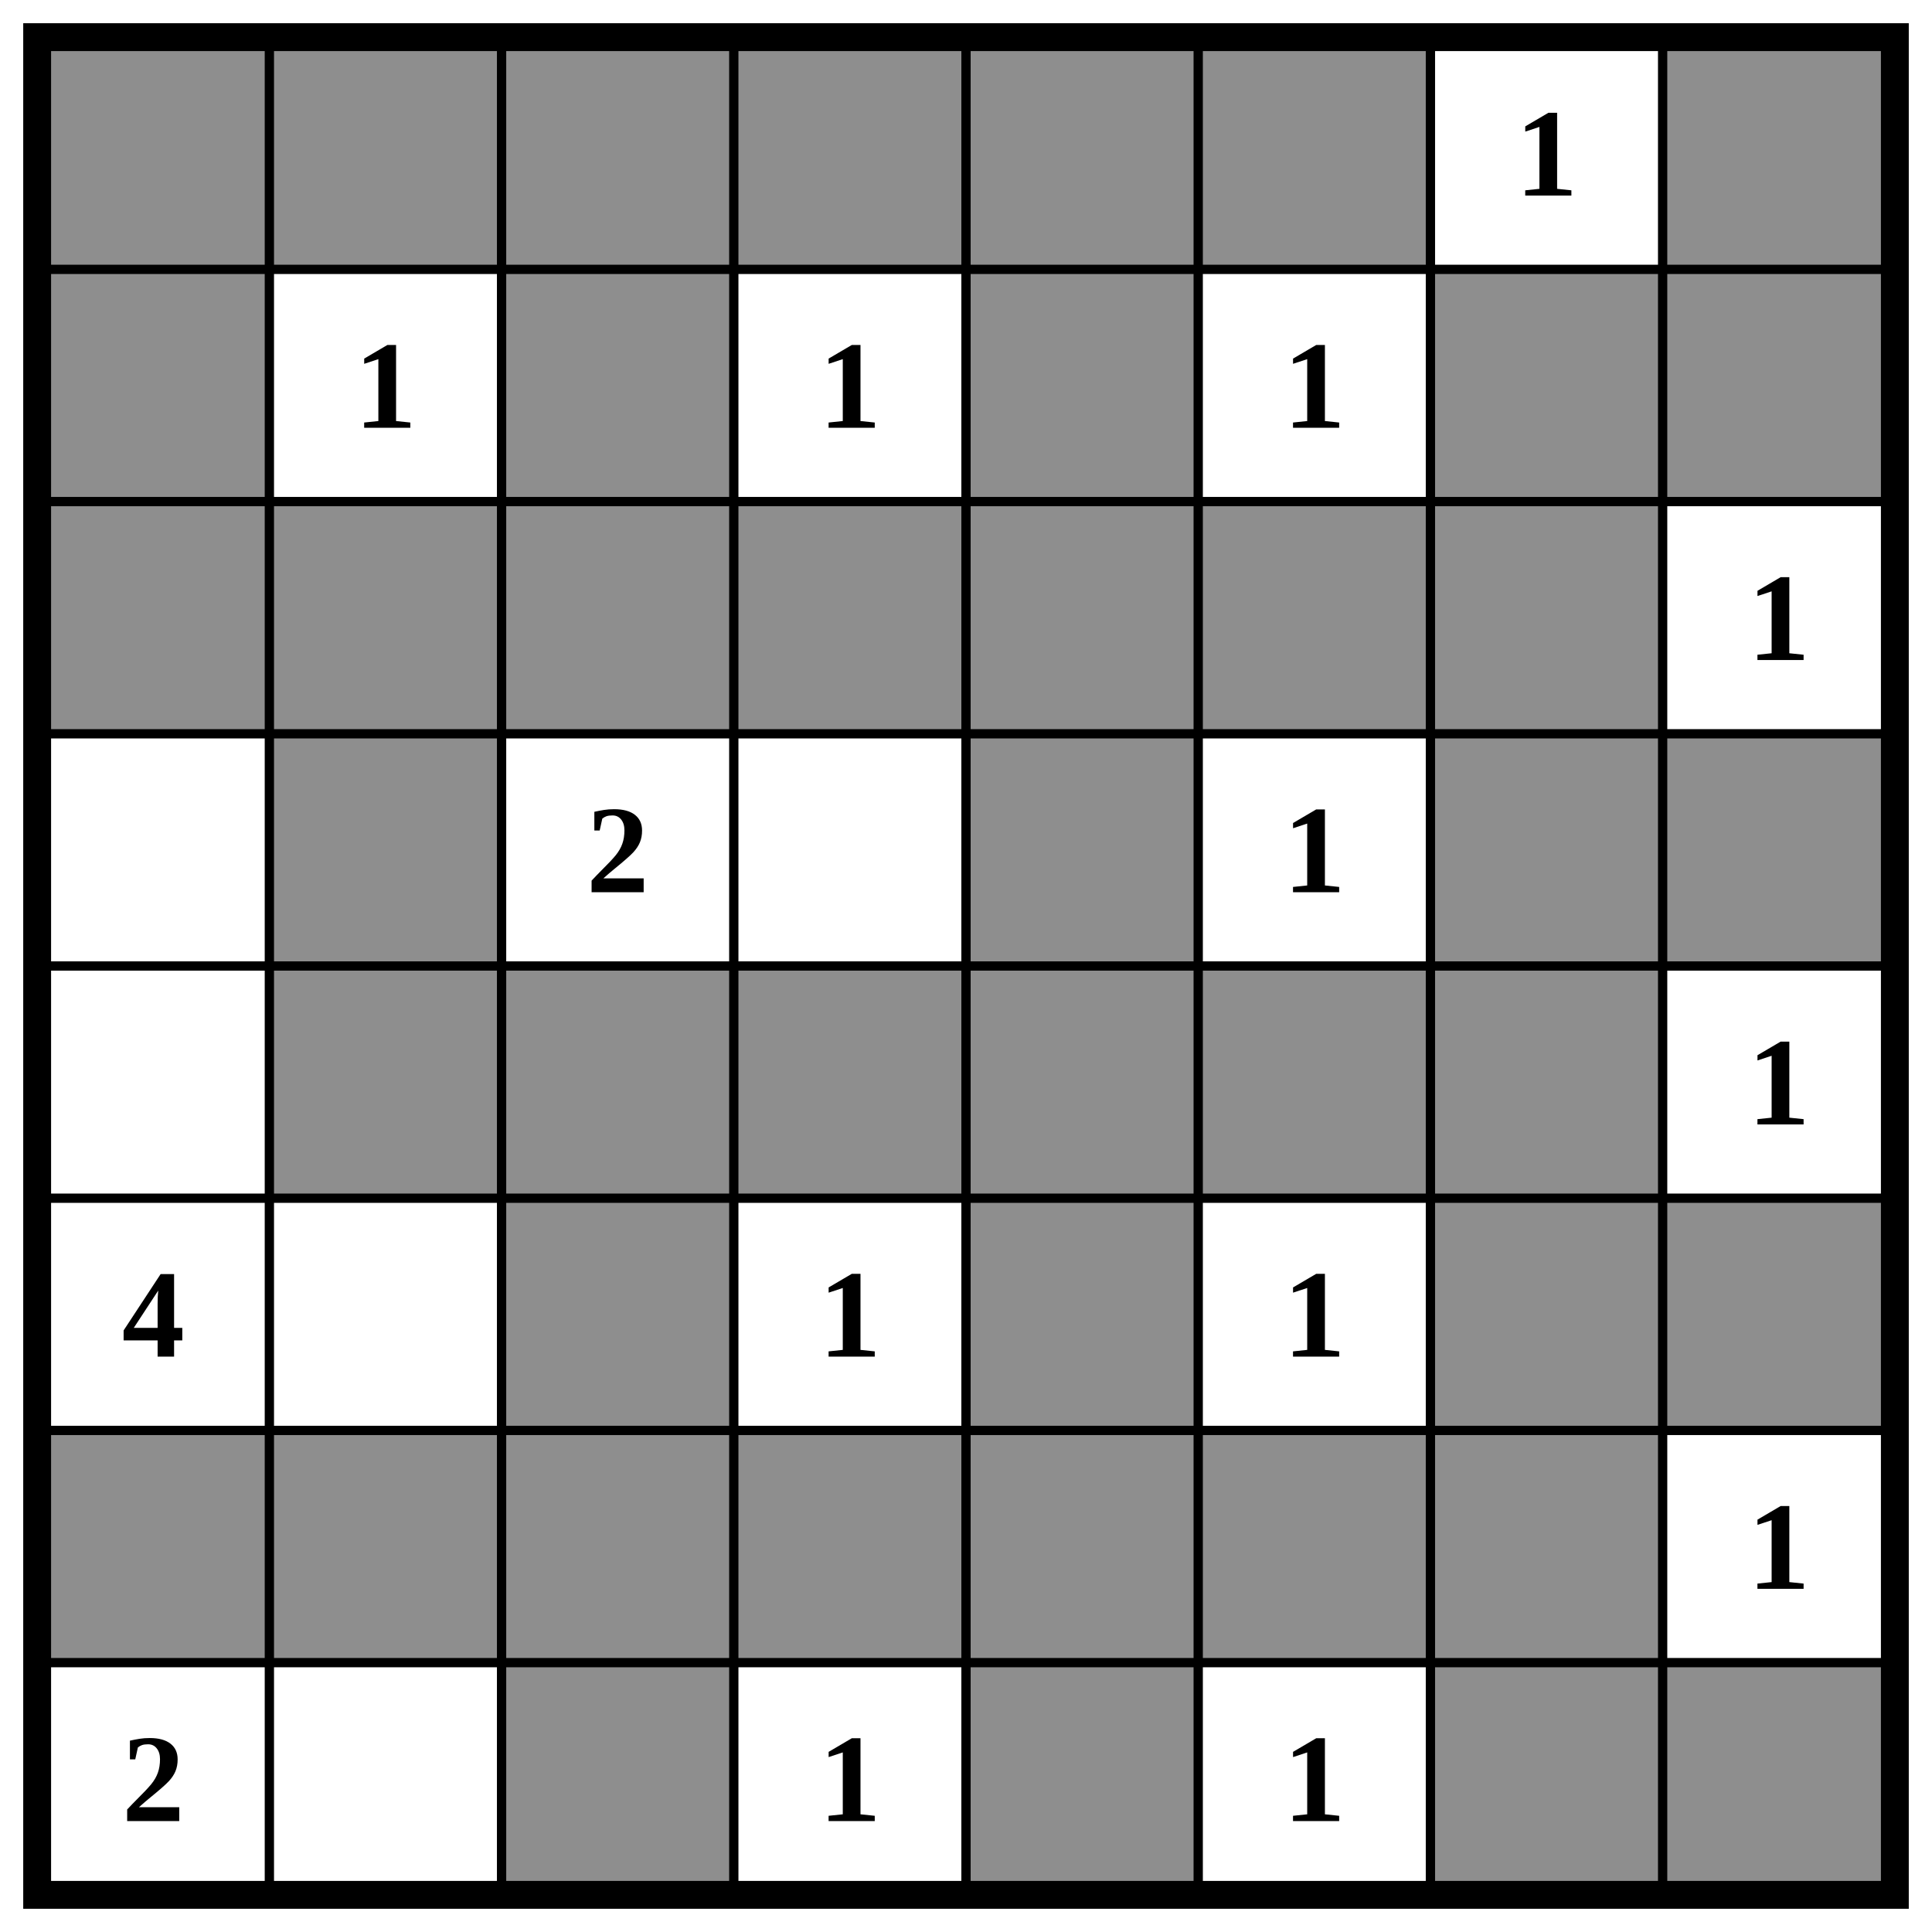
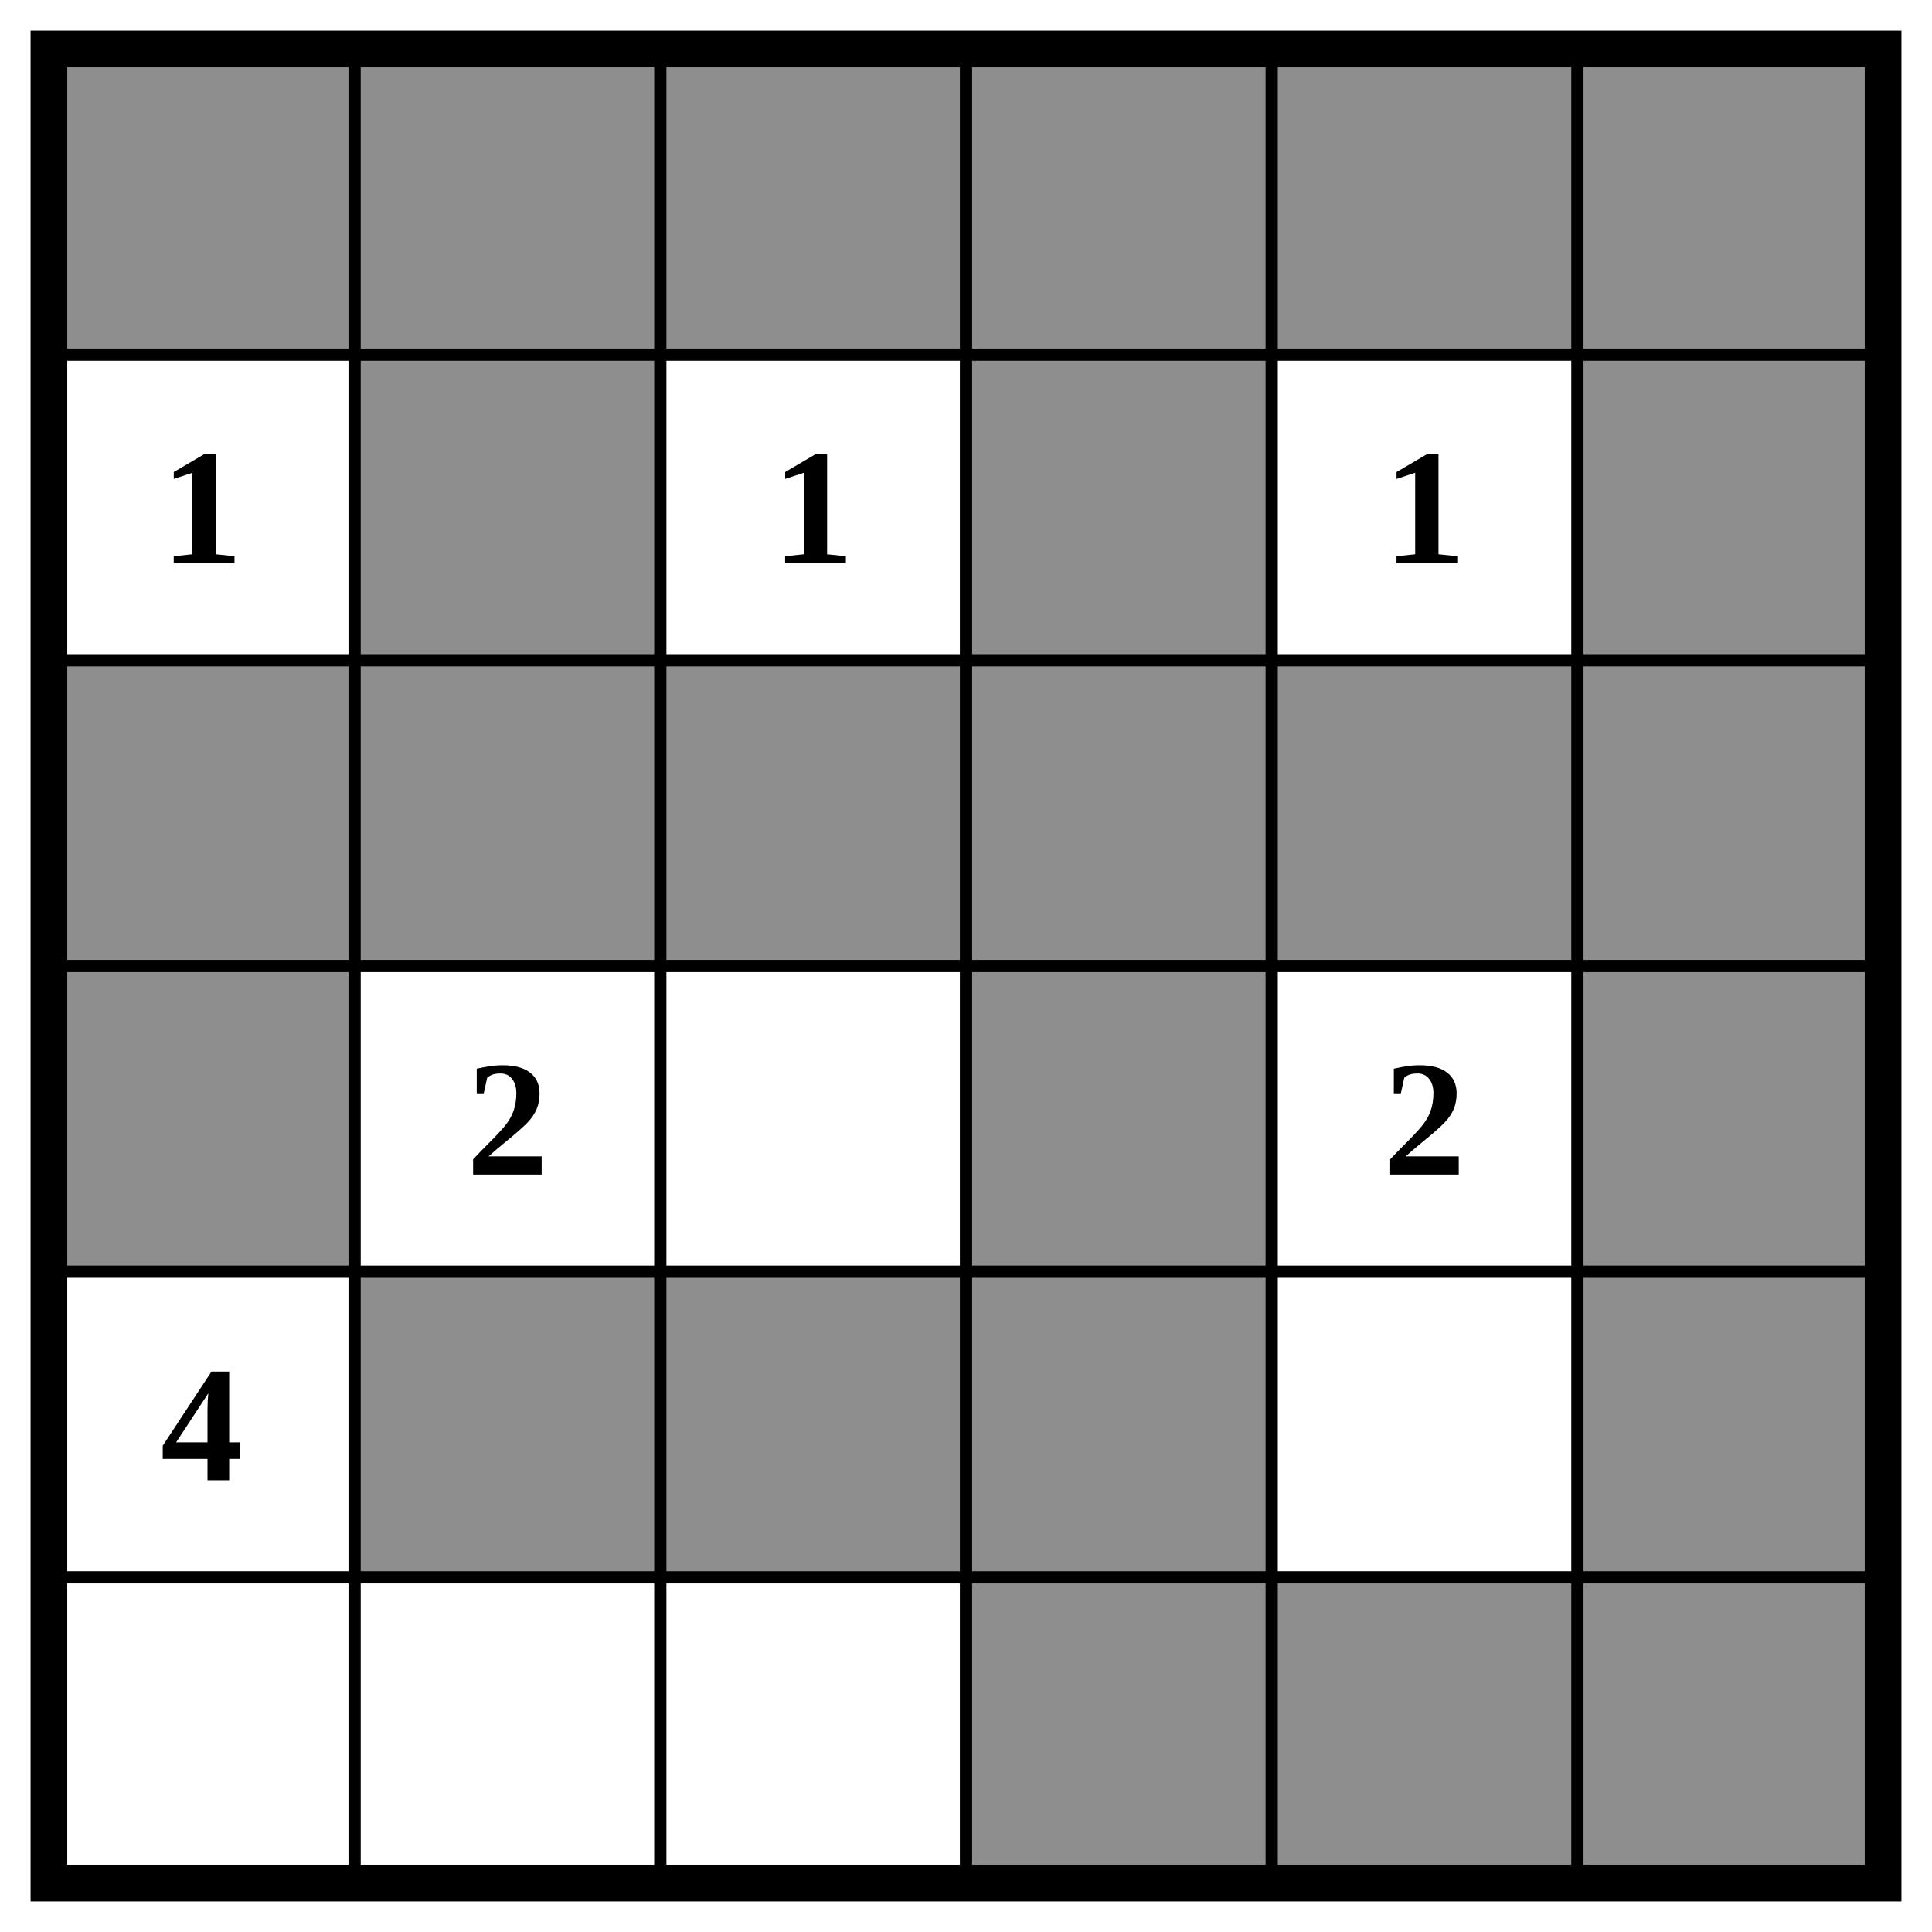
- <svg xmlns="http://www.w3.org/2000/svg" class="p" viewBox="0 0 832 832" preserveAspectRatio="xMidYMid meet" shape-rendering="geometricPrecision">
+ <svg xmlns="http://www.w3.org/2000/svg" class="p" viewBox="0 0 632 632" preserveAspectRatio="xMidYMid meet" shape-rendering="geometricPrecision">
  <g fill="#8e8e8e">
    <rect x="16" y="16" width="100" height="100" />
    <rect x="116" y="16" width="100" height="100" />
    <rect x="216" y="16" width="100" height="100" />
    <rect x="316" y="16" width="100" height="100" />
    <rect x="416" y="16" width="100" height="100" />
    <rect x="516" y="16" width="100" height="100" />
-     <rect x="716" y="16" width="100" height="100" />
-     <rect x="16" y="116" width="100" height="100" />
-     <rect x="216" y="116" width="100" height="100" />
-     <rect x="416" y="116" width="100" height="100" />
-     <rect x="616" y="116" width="100" height="100" />
-     <rect x="716" y="116" width="100" height="100" />
+     <rect x="116" y="116" width="100" height="100" />
+     <rect x="316" y="116" width="100" height="100" />
+     <rect x="516" y="116" width="100" height="100" />
    <rect x="16" y="216" width="100" height="100" />
    <rect x="116" y="216" width="100" height="100" />
    <rect x="216" y="216" width="100" height="100" />
    <rect x="316" y="216" width="100" height="100" />
    <rect x="416" y="216" width="100" height="100" />
    <rect x="516" y="216" width="100" height="100" />
-     <rect x="616" y="216" width="100" height="100" />
-     <rect x="116" y="316" width="100" height="100" />
-     <rect x="416" y="316" width="100" height="100" />
-     <rect x="616" y="316" width="100" height="100" />
-     <rect x="716" y="316" width="100" height="100" />
+     <rect x="16" y="316" width="100" height="100" />
+     <rect x="316" y="316" width="100" height="100" />
+     <rect x="516" y="316" width="100" height="100" />
    <rect x="116" y="416" width="100" height="100" />
    <rect x="216" y="416" width="100" height="100" />
    <rect x="316" y="416" width="100" height="100" />
-     <rect x="416" y="416" width="100" height="100" />
    <rect x="516" y="416" width="100" height="100" />
-     <rect x="616" y="416" width="100" height="100" />
-     <rect x="216" y="516" width="100" height="100" />
+     <rect x="316" y="516" width="100" height="100" />
    <rect x="416" y="516" width="100" height="100" />
-     <rect x="616" y="516" width="100" height="100" />
-     <rect x="716" y="516" width="100" height="100" />
-     <rect x="16" y="616" width="100" height="100" />
-     <rect x="116" y="616" width="100" height="100" />
-     <rect x="216" y="616" width="100" height="100" />
-     <rect x="316" y="616" width="100" height="100" />
-     <rect x="416" y="616" width="100" height="100" />
-     <rect x="516" y="616" width="100" height="100" />
-     <rect x="616" y="616" width="100" height="100" />
-     <rect x="216" y="716" width="100" height="100" />
-     <rect x="416" y="716" width="100" height="100" />
-     <rect x="616" y="716" width="100" height="100" />
-     <rect x="716" y="716" width="100" height="100" />
+     <rect x="516" y="516" width="100" height="100" />
  </g>
-   <path d="M16 116H816M16 216H816M16 316H816M16 416H816M16 516H816M16 616H816M16 716H816M116 16V816M216 16V816M316 16V816M416 16V816M516 16V816M616 16V816M716 16V816" fill="none" stroke="#000" stroke-width="4" stroke-linecap="square" />
-   <rect x="16" y="16" width="800" height="800" fill="none" stroke="#000" stroke-width="12" />
+   <path d="M16 116H616M16 216H616M16 316H616M16 416H616M16 516H616M116 16V616M216 16V616M316 16V616M416 16V616M516 16V616" fill="none" stroke="#000" stroke-width="4" stroke-linecap="square" />
+   <rect x="16" y="16" width="600" height="600" fill="none" stroke="#000" stroke-width="12" />
  <g fill="#000" font-size="54" font-weight="700" text-anchor="middle" dominant-baseline="central">
-     <text x="666" y="66">1</text>
-     <text x="166" y="166">1</text>
-     <text x="366" y="166">1</text>
-     <text x="566" y="166">1</text>
-     <text x="766" y="266">1</text>
-     <text x="266" y="366">2</text>
-     <text x="566" y="366">1</text>
-     <text x="766" y="466">1</text>
-     <text x="66" y="566">4</text>
-     <text x="366" y="566">1</text>
-     <text x="566" y="566">1</text>
-     <text x="766" y="666">1</text>
-     <text x="66" y="766">2</text>
-     <text x="366" y="766">1</text>
-     <text x="566" y="766">1</text>
+     <text x="66" y="166">1</text>
+     <text x="266" y="166">1</text>
+     <text x="466" y="166">1</text>
+     <text x="166" y="366">2</text>
+     <text x="466" y="366">2</text>
+     <text x="66" y="466">4</text>
  </g>
</svg>
